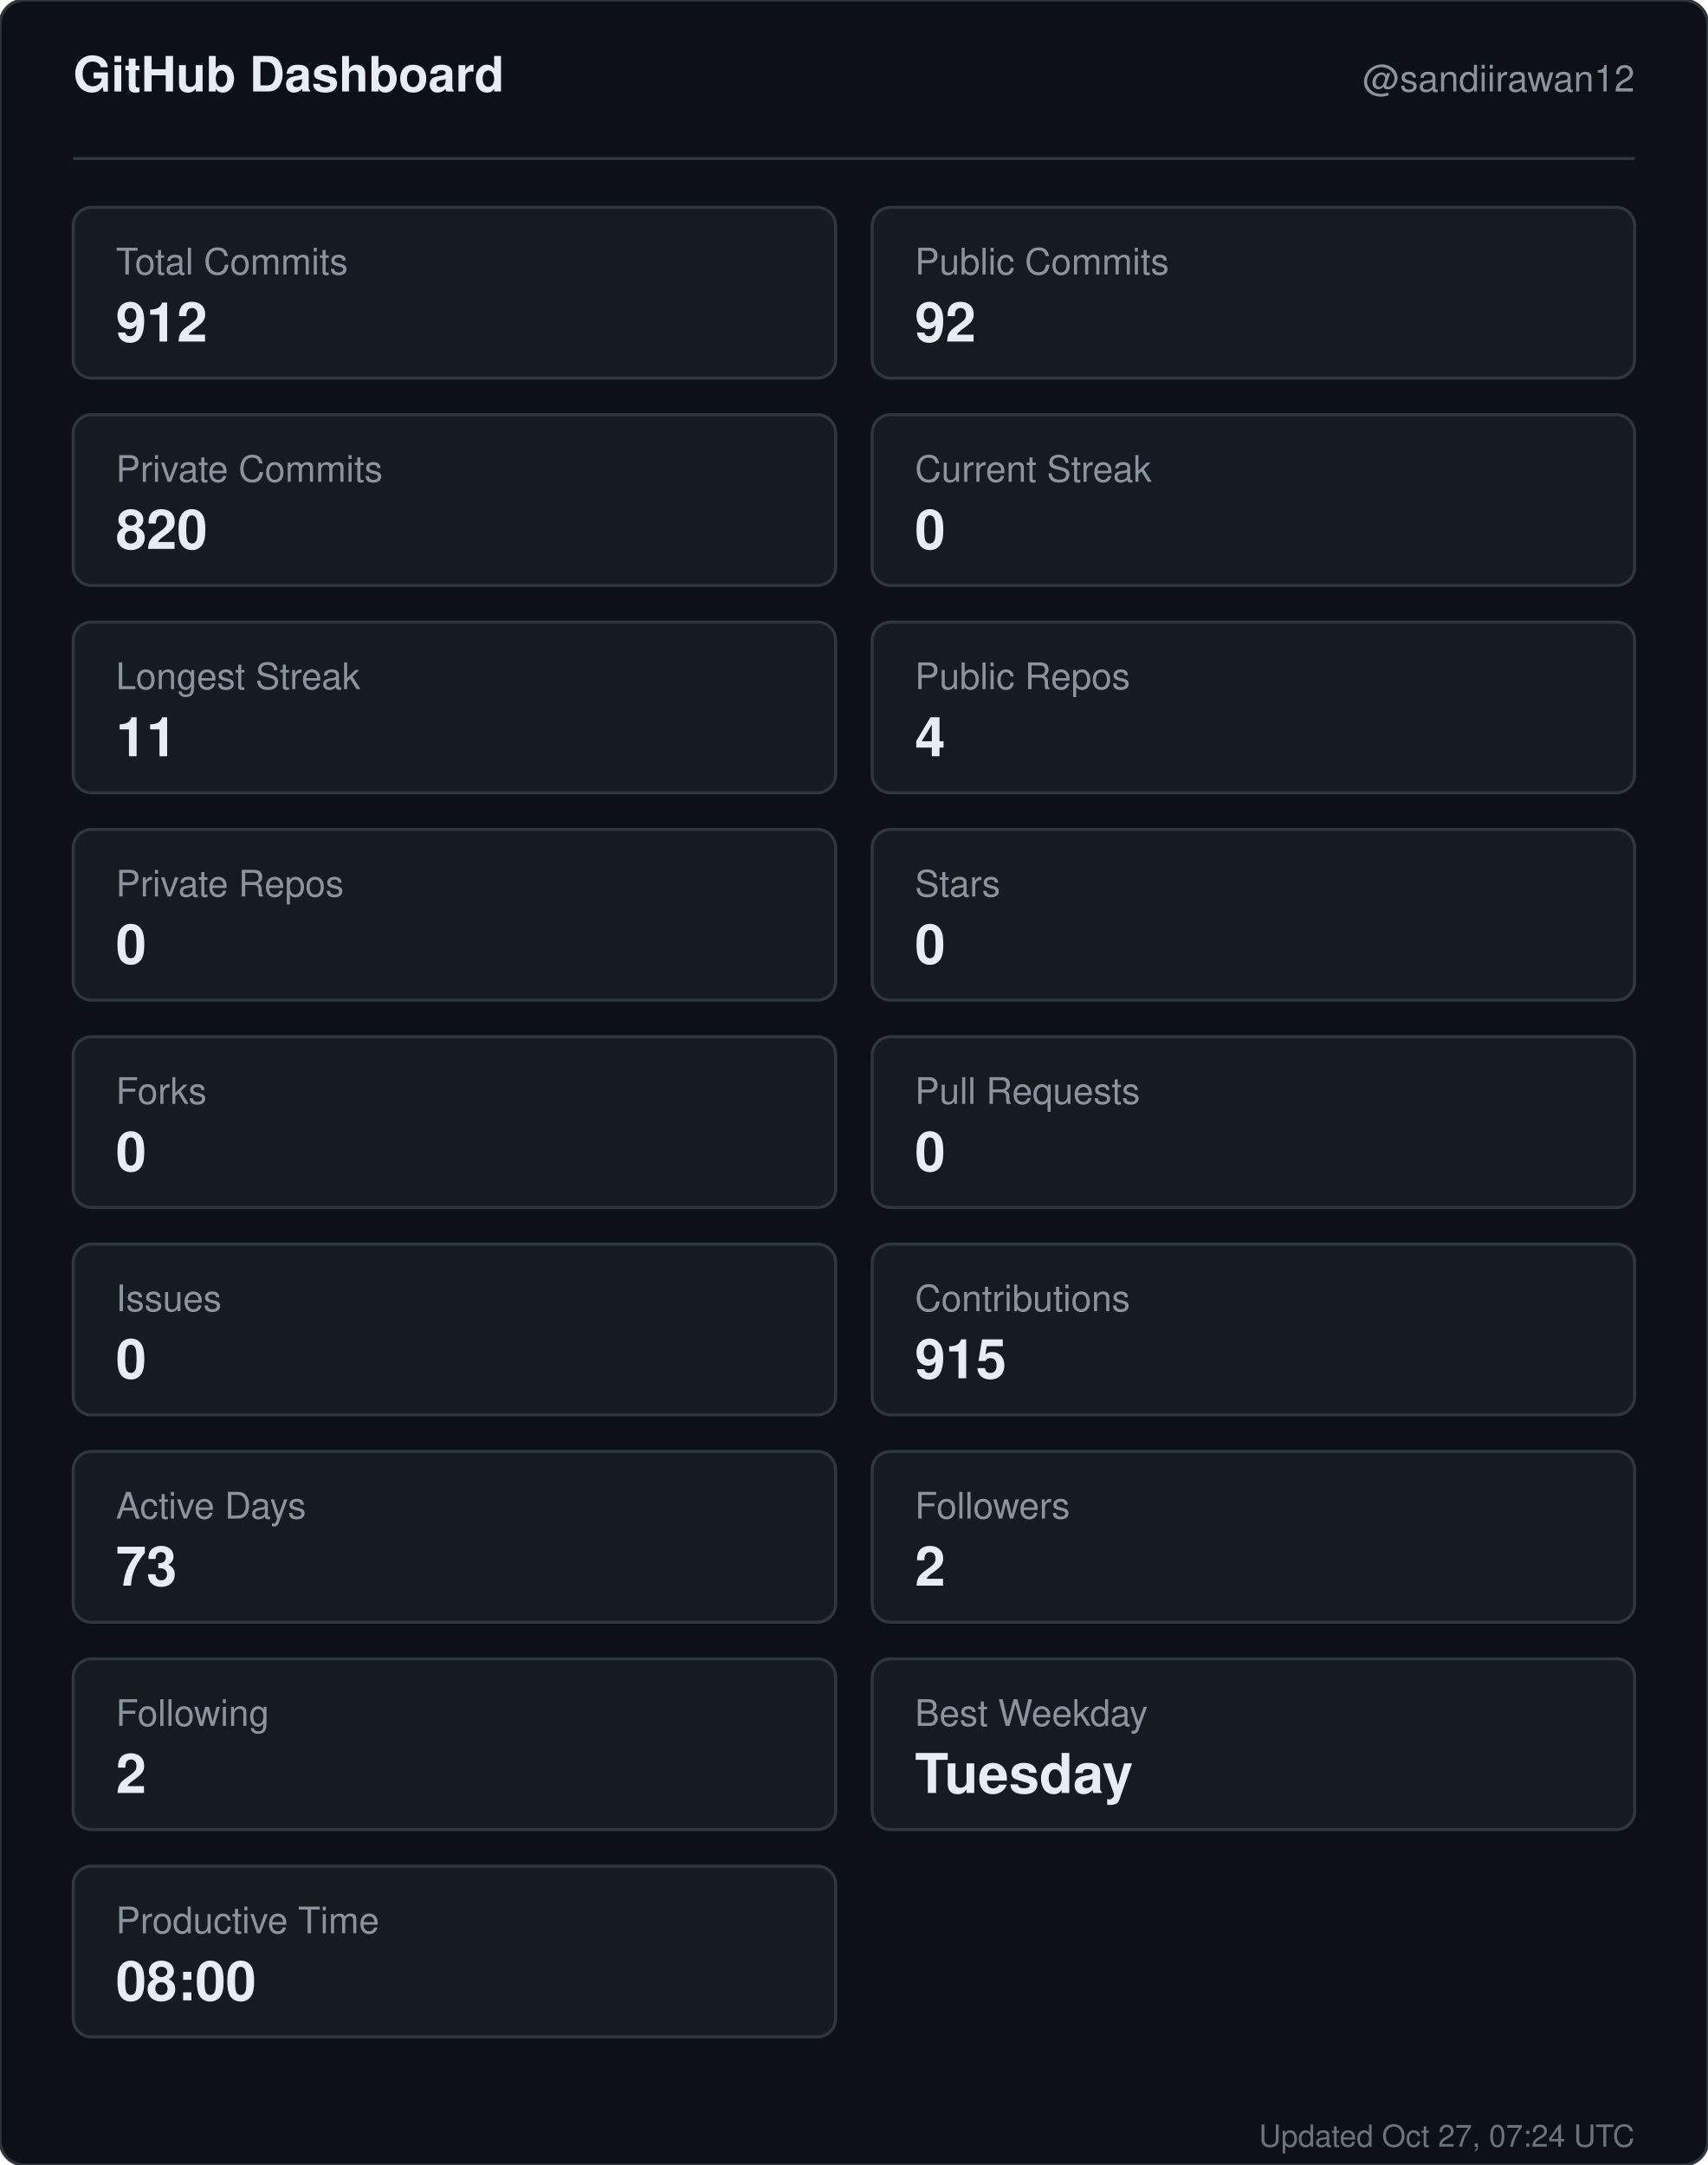
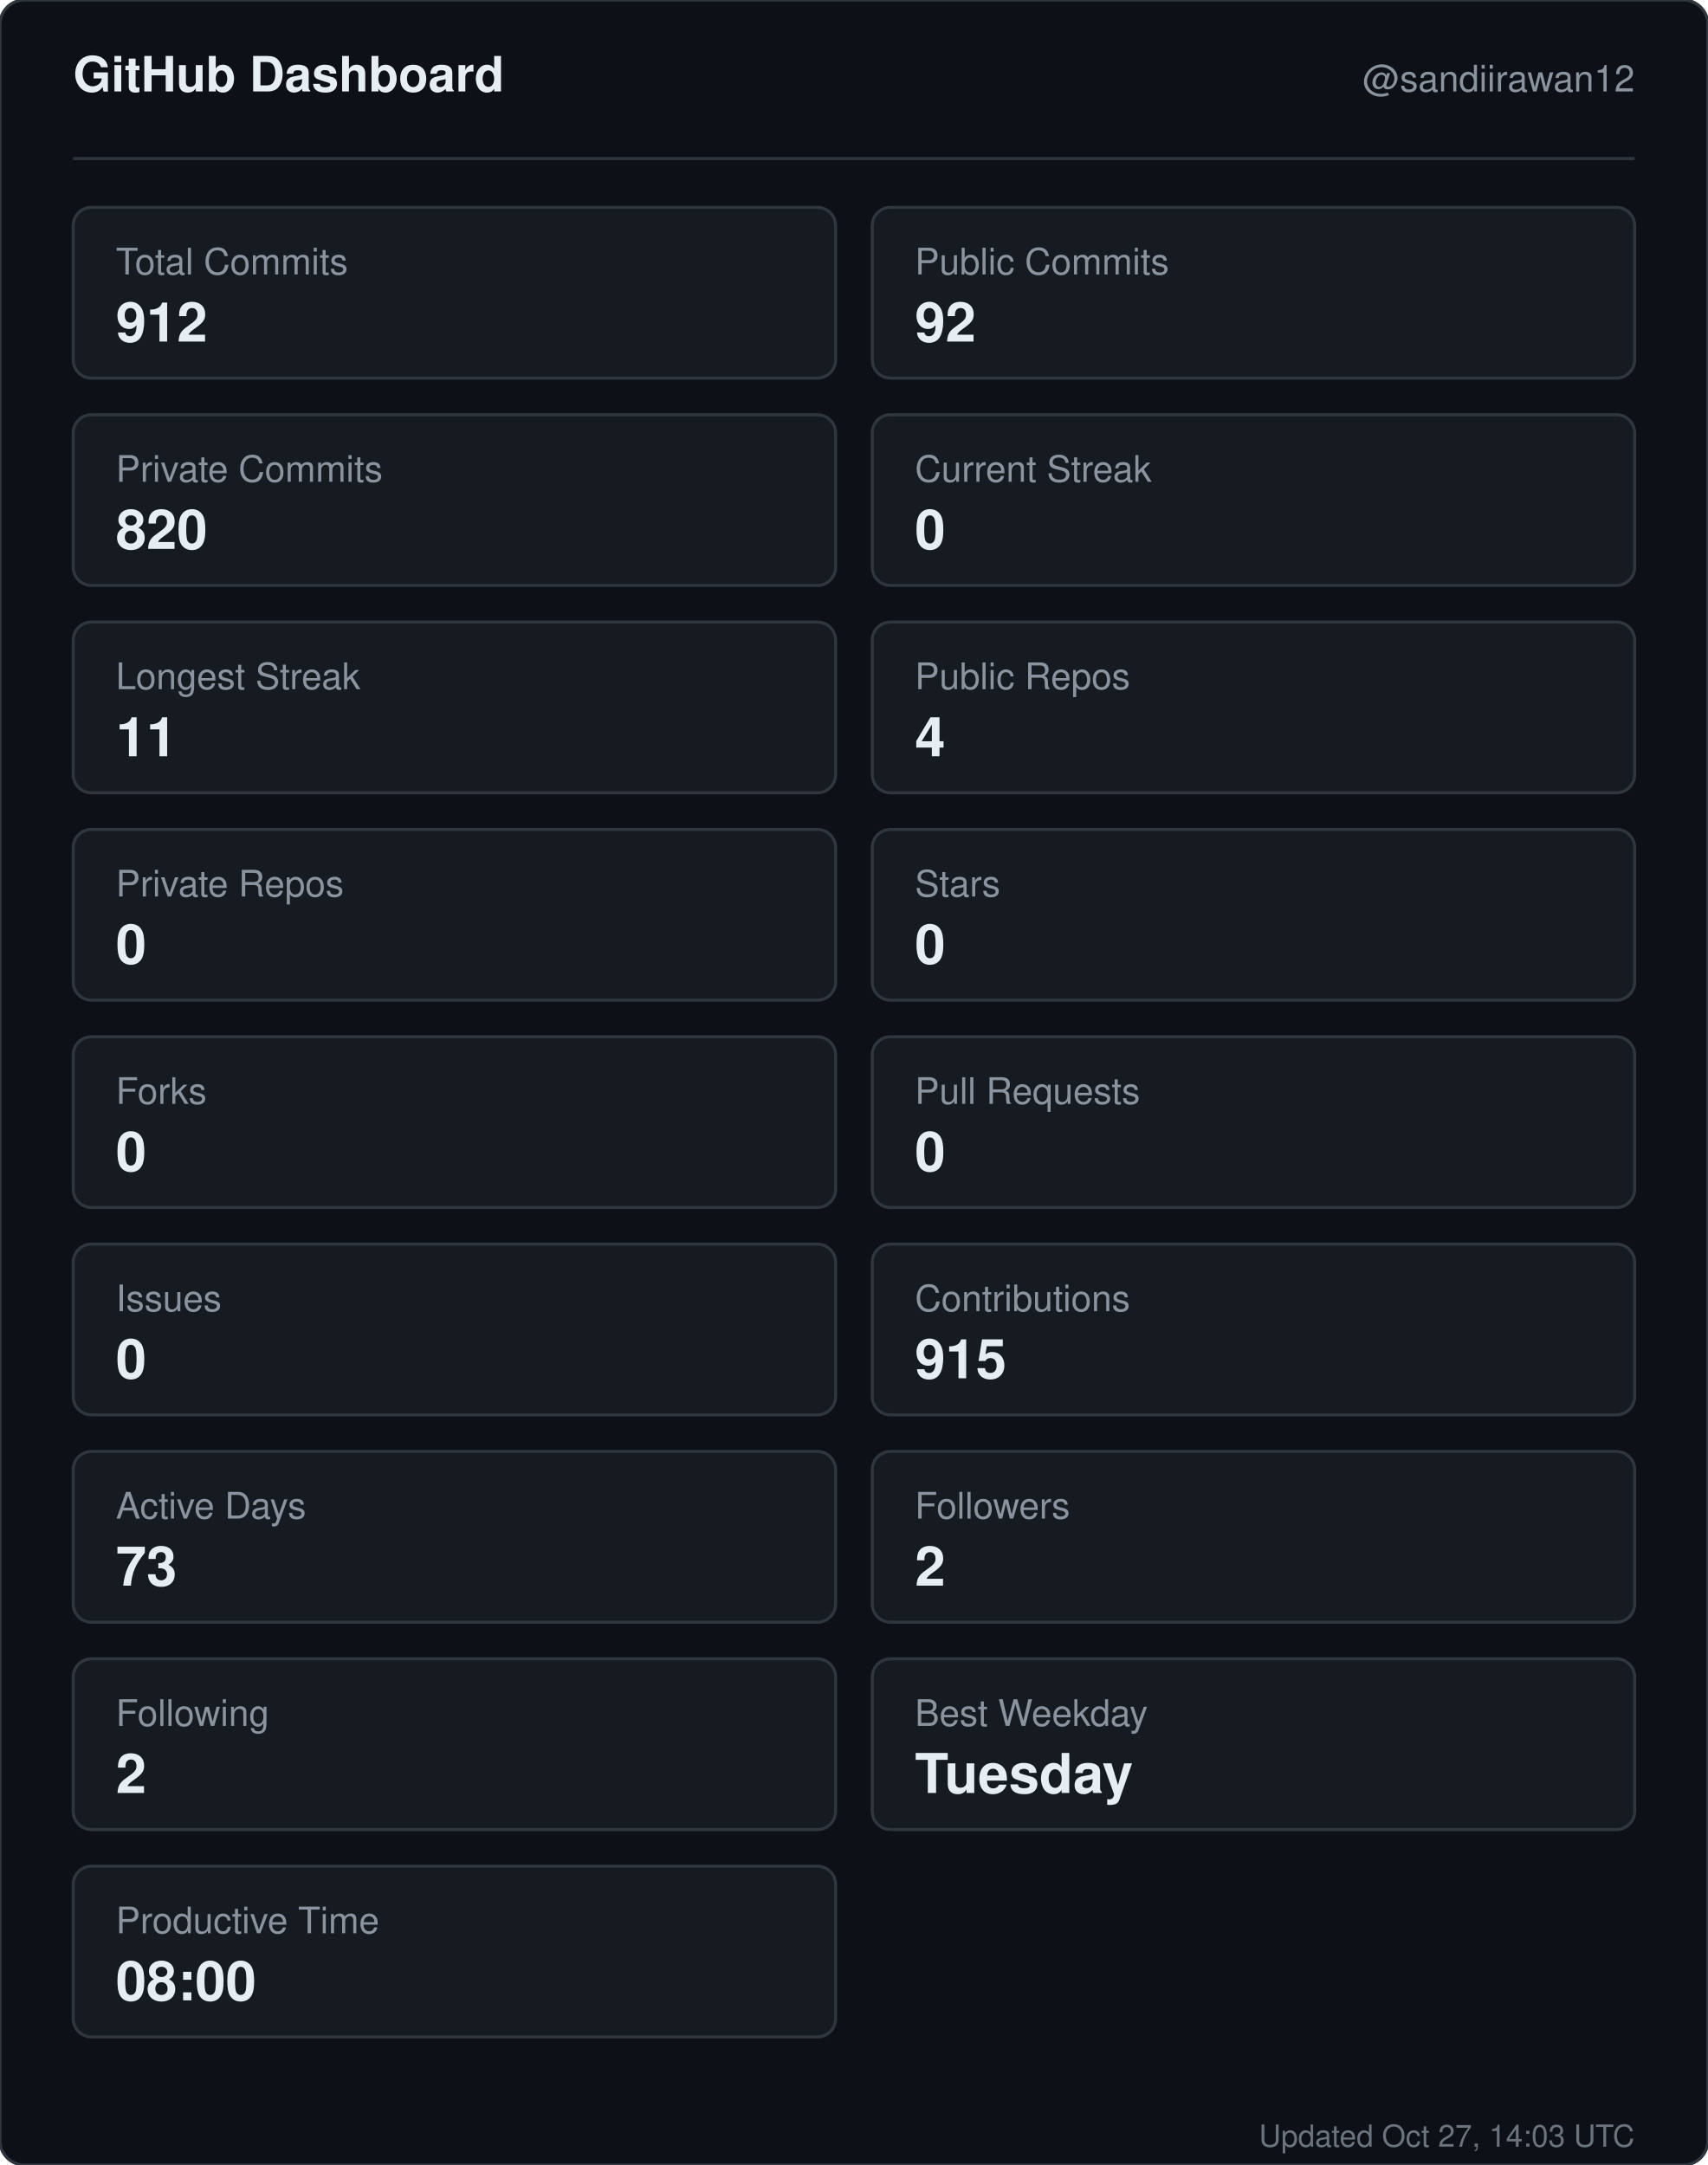
<svg xmlns="http://www.w3.org/2000/svg" width="560" height="710" viewBox="0 0 560 710" role="img" aria-label="GitHub dashboard for sandiirawan12">
  <rect width="560" height="710" rx="8" fill="#0d1117" stroke="#30363d" />
  <g font-family="-apple-system, BlinkMacSystemFont, Segoe UI, Helvetica, Arial, sans-serif">
    <text x="24" y="30" fill="#e6edf3" font-size="16" font-weight="700">GitHub Dashboard</text>
    <text x="536" y="30" fill="#8b949e" font-size="12" text-anchor="end">@sandiirawan12</text>
    <line x1="24" y1="52" x2="536" y2="52" stroke="#30363d" />
    <rect x="24" y="68" width="250" height="56" rx="6" fill="#161b22" stroke="#30363d" />
    <text x="38" y="90" fill="#8b949e" font-size="12">Total Commits</text>
    <text x="38" y="112" fill="#e6edf3" font-size="18" font-weight="700">912</text>
    <rect x="286" y="68" width="250" height="56" rx="6" fill="#161b22" stroke="#30363d" />
    <text x="300" y="90" fill="#8b949e" font-size="12">Public Commits</text>
    <text x="300" y="112" fill="#e6edf3" font-size="18" font-weight="700">92</text>
    <rect x="24" y="136" width="250" height="56" rx="6" fill="#161b22" stroke="#30363d" />
    <text x="38" y="158" fill="#8b949e" font-size="12">Private Commits</text>
    <text x="38" y="180" fill="#e6edf3" font-size="18" font-weight="700">820</text>
    <rect x="286" y="136" width="250" height="56" rx="6" fill="#161b22" stroke="#30363d" />
    <text x="300" y="158" fill="#8b949e" font-size="12">Current Streak</text>
    <text x="300" y="180" fill="#e6edf3" font-size="18" font-weight="700">0</text>
    <rect x="24" y="204" width="250" height="56" rx="6" fill="#161b22" stroke="#30363d" />
    <text x="38" y="226" fill="#8b949e" font-size="12">Longest Streak</text>
    <text x="38" y="248" fill="#e6edf3" font-size="18" font-weight="700">11</text>
    <rect x="286" y="204" width="250" height="56" rx="6" fill="#161b22" stroke="#30363d" />
    <text x="300" y="226" fill="#8b949e" font-size="12">Public Repos</text>
    <text x="300" y="248" fill="#e6edf3" font-size="18" font-weight="700">4</text>
    <rect x="24" y="272" width="250" height="56" rx="6" fill="#161b22" stroke="#30363d" />
    <text x="38" y="294" fill="#8b949e" font-size="12">Private Repos</text>
    <text x="38" y="316" fill="#e6edf3" font-size="18" font-weight="700">0</text>
    <rect x="286" y="272" width="250" height="56" rx="6" fill="#161b22" stroke="#30363d" />
    <text x="300" y="294" fill="#8b949e" font-size="12">Stars</text>
    <text x="300" y="316" fill="#e6edf3" font-size="18" font-weight="700">0</text>
    <rect x="24" y="340" width="250" height="56" rx="6" fill="#161b22" stroke="#30363d" />
    <text x="38" y="362" fill="#8b949e" font-size="12">Forks</text>
    <text x="38" y="384" fill="#e6edf3" font-size="18" font-weight="700">0</text>
    <rect x="286" y="340" width="250" height="56" rx="6" fill="#161b22" stroke="#30363d" />
    <text x="300" y="362" fill="#8b949e" font-size="12">Pull Requests</text>
    <text x="300" y="384" fill="#e6edf3" font-size="18" font-weight="700">0</text>
    <rect x="24" y="408" width="250" height="56" rx="6" fill="#161b22" stroke="#30363d" />
    <text x="38" y="430" fill="#8b949e" font-size="12">Issues</text>
    <text x="38" y="452" fill="#e6edf3" font-size="18" font-weight="700">0</text>
    <rect x="286" y="408" width="250" height="56" rx="6" fill="#161b22" stroke="#30363d" />
    <text x="300" y="430" fill="#8b949e" font-size="12">Contributions</text>
    <text x="300" y="452" fill="#e6edf3" font-size="18" font-weight="700">915</text>
    <rect x="24" y="476" width="250" height="56" rx="6" fill="#161b22" stroke="#30363d" />
    <text x="38" y="498" fill="#8b949e" font-size="12">Active Days</text>
    <text x="38" y="520" fill="#e6edf3" font-size="18" font-weight="700">73</text>
    <rect x="286" y="476" width="250" height="56" rx="6" fill="#161b22" stroke="#30363d" />
    <text x="300" y="498" fill="#8b949e" font-size="12">Followers</text>
    <text x="300" y="520" fill="#e6edf3" font-size="18" font-weight="700">2</text>
    <rect x="24" y="544" width="250" height="56" rx="6" fill="#161b22" stroke="#30363d" />
    <text x="38" y="566" fill="#8b949e" font-size="12">Following</text>
    <text x="38" y="588" fill="#e6edf3" font-size="18" font-weight="700">2</text>
    <rect x="286" y="544" width="250" height="56" rx="6" fill="#161b22" stroke="#30363d" />
    <text x="300" y="566" fill="#8b949e" font-size="12">Best Weekday</text>
    <text x="300" y="588" fill="#e6edf3" font-size="18" font-weight="700">Tuesday</text>
    <rect x="24" y="612" width="250" height="56" rx="6" fill="#161b22" stroke="#30363d" />
    <text x="38" y="634" fill="#8b949e" font-size="12">Productive Time</text>
    <text x="38" y="656" fill="#e6edf3" font-size="18" font-weight="700">08:00</text>
-     <text x="536" y="704" fill="#8b949e" font-size="10" text-anchor="end" opacity="0.75">Updated Oct 27, 07:24 UTC</text>
+     <text x="536" y="704" fill="#8b949e" font-size="10" text-anchor="end" opacity="0.75">Updated Oct 27, 14:03 UTC</text>
  </g>
</svg>
